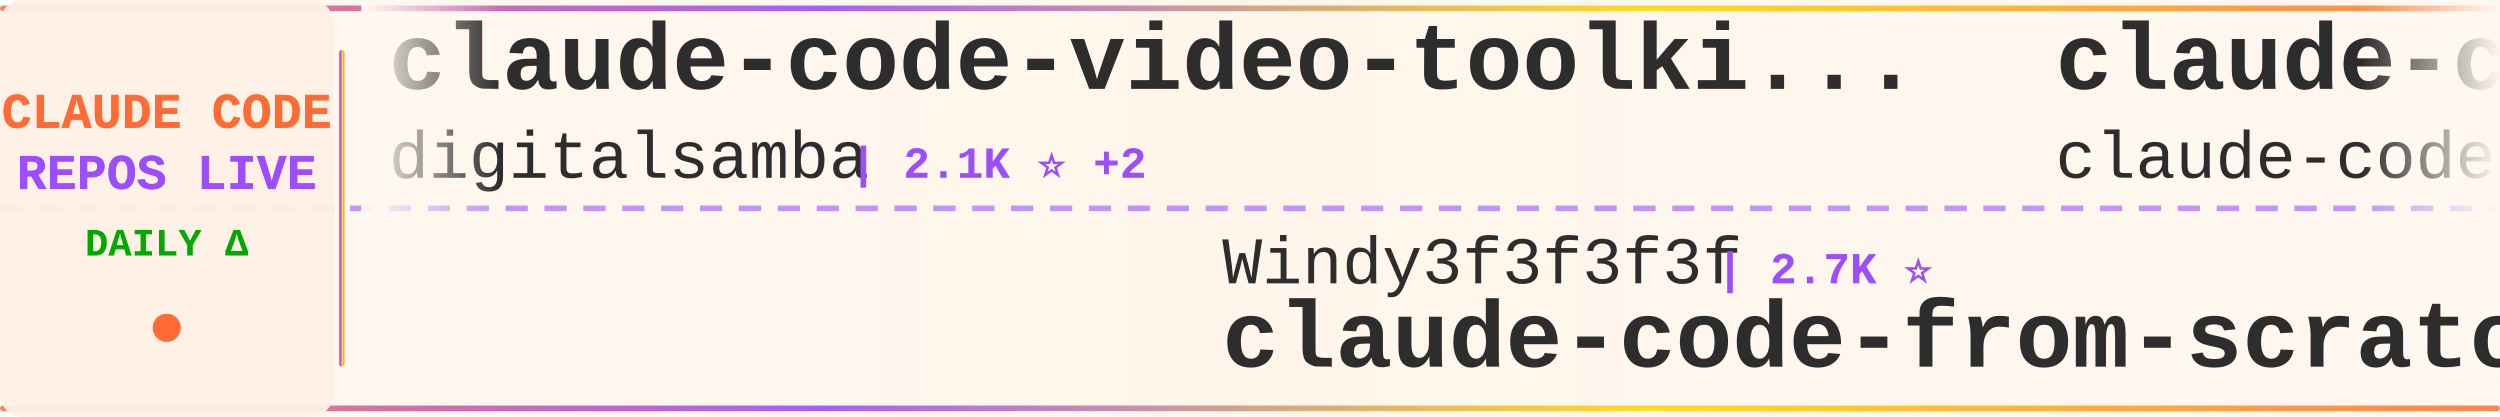
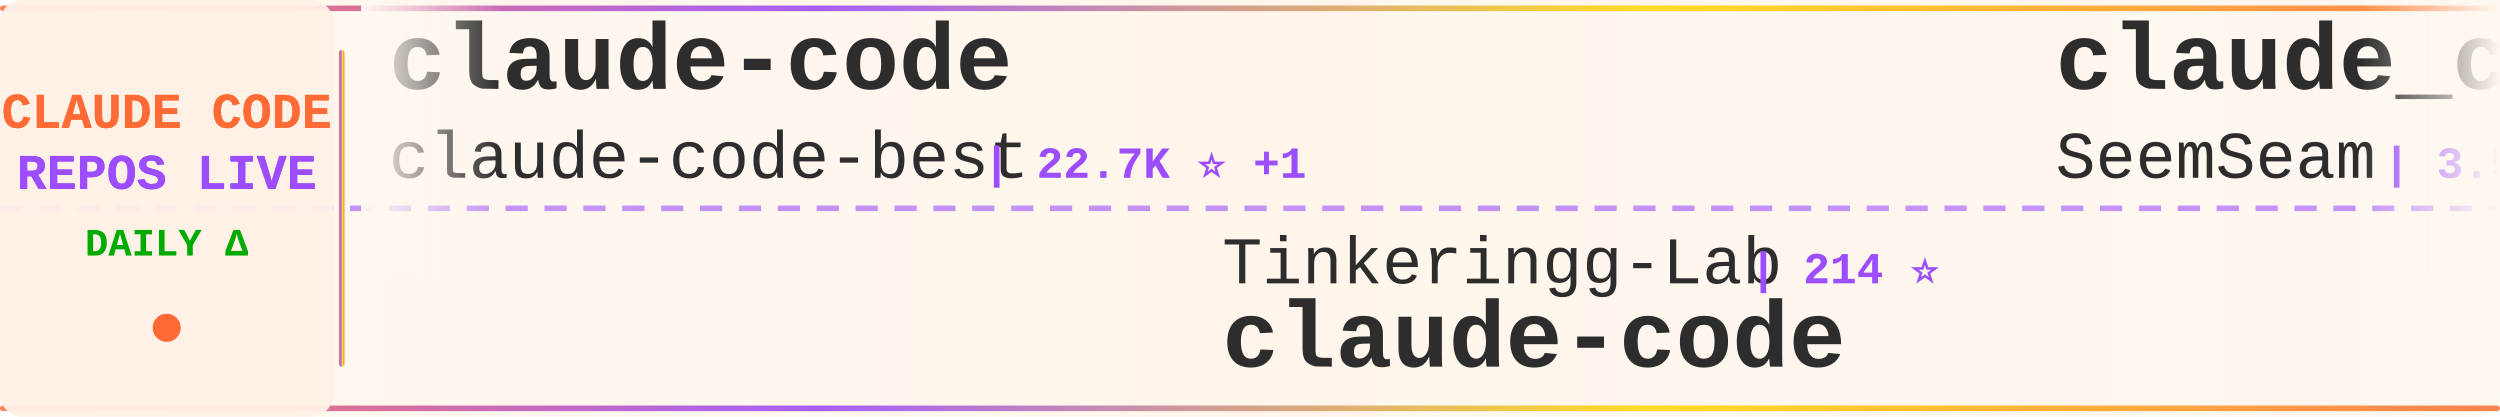
<svg xmlns="http://www.w3.org/2000/svg" width="900" height="150">
  <defs>
    <linearGradient id="tickerBg" x1="0%" y1="0%" x2="100%" y2="0%">
      <stop offset="0%" style="stop-color:#fff8f0;stop-opacity:0.98" />
      <stop offset="50%" style="stop-color:#fff5eb;stop-opacity:1" />
      <stop offset="100%" style="stop-color:#fff8f0;stop-opacity:0.98" />
    </linearGradient>
    <linearGradient id="borderGrad" x1="0%" y1="0%" x2="100%" y2="0%">
      <stop offset="0%" style="stop-color:#FF6B35;stop-opacity:0.85">
        <animate attributeName="stop-opacity" values="0.85;1;0.85" dur="2s" repeatCount="indefinite" />
      </stop>
      <stop offset="33%" style="stop-color:#9C4EFF;stop-opacity:0.9">
        <animate attributeName="stop-opacity" values="0.9;1;0.9" dur="2.2s" repeatCount="indefinite" />
      </stop>
      <stop offset="66%" style="stop-color:#FFD700;stop-opacity:0.85">
        <animate attributeName="stop-opacity" values="0.85;1;0.85" dur="1.8s" repeatCount="indefinite" />
      </stop>
      <stop offset="100%" style="stop-color:#FF6B35;stop-opacity:0.85">
        <animate attributeName="stop-opacity" values="0.85;1;0.85" dur="2s" repeatCount="indefinite" />
      </stop>
    </linearGradient>
    <filter id="textGlow">
      <feGaussianBlur stdDeviation="0.15" result="coloredBlur" />
      <feMerge>
        <feMergeNode in="coloredBlur" />
        <feMergeNode in="SourceGraphic" />
      </feMerge>
    </filter>
    <filter id="metricGlow">
      <feGaussianBlur stdDeviation="0.2" result="coloredBlur" />
      <feMerge>
        <feMergeNode in="coloredBlur" />
        <feMergeNode in="SourceGraphic" />
      </feMerge>
    </filter>
    <linearGradient id="leftFade" x1="0%" y1="0%" x2="100%" y2="0%">
      <stop offset="0%" style="stop-color:#fff8f0;stop-opacity:1" />
      <stop offset="100%" style="stop-color:#fff8f0;stop-opacity:0" />
    </linearGradient>
    <linearGradient id="rightFade" x1="0%" y1="0%" x2="100%" y2="0%">
      <stop offset="0%" style="stop-color:#fff8f0;stop-opacity:0" />
      <stop offset="100%" style="stop-color:#fff8f0;stop-opacity:1" />
    </linearGradient>
  </defs>
  <rect width="900" height="150" fill="url(#tickerBg)" rx="8" />
  <rect x="0" y="2" width="900" height="2" fill="url(#borderGrad)" rx="1" />
  <rect x="0" y="146" width="900" height="2" fill="url(#borderGrad)" rx="1" />
  <line x1="0" y1="75" x2="900" y2="75" stroke="#9C4EFF" stroke-width="2" stroke-dasharray="8 6" opacity="0.6" />
  <rect x="0" y="0" width="120" height="150" fill="#fff0e6" opacity="0.95" rx="8" />
  <text x="60" y="46" font-family="'Courier New', monospace" font-size="18" font-weight="bold" fill="#FF6B35" text-anchor="middle" filter="url(#textGlow)">
    CLAUDE CODE
  </text>
  <text x="60" y="68" font-family="'Courier New', monospace" font-size="18" font-weight="bold" fill="#9C4EFF" text-anchor="middle" filter="url(#textGlow)">
    REPOS LIVE
  </text>
  <text x="60" y="92" font-family="'Courier New', monospace" font-size="14" font-weight="bold" fill="#00aa00" text-anchor="middle">
    DAILY Δ
  </text>
  <circle cx="60" cy="118" r="5" fill="#FF6B35" filter="url(#metricGlow)">
    <animate attributeName="r" values="4;6;4" dur="1.5s" repeatCount="indefinite" />
    <animate attributeName="opacity" values="0.6;1;0.6" dur="1.5s" repeatCount="indefinite" />
  </circle>
  <rect x="122" y="18" width="2" height="114" fill="url(#borderGrad)" rx="1" />
  <clipPath id="tickerClip">
    <rect x="130" y="0" width="770" height="150" />
  </clipPath>
  <g clip-path="url(#tickerClip)">
    <g id="tickerItems">
      <animateTransform attributeName="transform" attributeType="XML" type="translate" from="0 0" to="-3000 0" dur="54s" repeatCount="indefinite" />
      <g transform="translate(0, 0)">
-         <text x="140" y="32" font-family="'Courier New', monospace" font-size="34" font-weight="bold" fill="#2d2d2d">claude-code-video-toolki...</text>
-         <text x="140" y="64" font-family="'Courier New', monospace" font-size="24" font-weight="normal" fill="#2d2d2d" opacity="1.0">digitalsamba</text>
-         <text x="306" y="64" font-family="'Courier New', monospace" font-size="16" font-weight="bold" fill="#9C4EFF"> | 2.1K ⭐ +2</text>
+         <text x="140" y="32" font-family="'Courier New', monospace" font-size="34" font-weight="bold" fill="#2d2d2d">claude-code</text>
+         <text x="140" y="64" font-family="'Courier New', monospace" font-size="24" font-weight="normal" fill="#2d2d2d" opacity="1.0">claude-code-best</text>
+         <text x="354" y="64" font-family="'Courier New', monospace" font-size="16" font-weight="bold" fill="#9C4EFF"> | 22.7K ⭐ +1</text>
      </g>
      <g transform="translate(300, 0)">
-         <text x="140" y="102" font-family="'Courier New', monospace" font-size="24" font-weight="normal" fill="#2d2d2d" opacity="1.0">Windy3f3f3f3f</text>
-         <text x="318" y="102" font-family="'Courier New', monospace" font-size="16" font-weight="bold" fill="#9C4EFF"> | 2.7K ⭐</text>
-         <text x="140" y="132" font-family="'Courier New', monospace" font-size="34" font-weight="bold" fill="#2d2d2d">claude-code-from-scratch</text>
+         <text x="140" y="102" font-family="'Courier New', monospace" font-size="24" font-weight="normal" fill="#2d2d2d" opacity="1.0">Tinkeringg-Lab</text>
+         <text x="330" y="102" font-family="'Courier New', monospace" font-size="16" font-weight="bold" fill="#9C4EFF"> | 214 ⭐</text>
+         <text x="140" y="132" font-family="'Courier New', monospace" font-size="34" font-weight="bold" fill="#2d2d2d">claude-code</text>
      </g>
      <g transform="translate(600, 0)">
+         <text x="140" y="32" font-family="'Courier New', monospace" font-size="34" font-weight="bold" fill="#2d2d2d">claude_codex_bridge</text>
+         <text x="140" y="64" font-family="'Courier New', monospace" font-size="24" font-weight="normal" fill="#2d2d2d" opacity="1.0">SeemSeam</text>
+         <text x="258" y="64" font-family="'Courier New', monospace" font-size="16" font-weight="bold" fill="#9C4EFF"> | 3.5K ⭐ +1</text>
+       </g>
+       <g transform="translate(900, 0)">
+         <text x="140" y="102" font-family="'Courier New', monospace" font-size="24" font-weight="normal" fill="#2d2d2d" opacity="1.0">jqueryscript</text>
+         <text x="306" y="102" font-family="'Courier New', monospace" font-size="16" font-weight="bold" fill="#9C4EFF"> | 518 ⭐</text>
+         <text x="140" y="132" font-family="'Courier New', monospace" font-size="34" font-weight="bold" fill="#2d2d2d">awesome-claude-code</text>
+       </g>
+       <g transform="translate(1200, 0)">
+         <text x="140" y="32" font-family="'Courier New', monospace" font-size="34" font-weight="bold" fill="#2d2d2d">everything-claude-code-z...</text>
+         <text x="140" y="64" font-family="'Courier New', monospace" font-size="24" font-weight="normal" fill="#2d2d2d" opacity="1.0">xu-xiang</text>
+         <text x="258" y="64" font-family="'Courier New', monospace" font-size="16" font-weight="bold" fill="#9C4EFF"> | 2.0K ⭐</text>
+       </g>
+       <g transform="translate(1500, 0)">
+         <text x="140" y="102" font-family="'Courier New', monospace" font-size="24" font-weight="normal" fill="#2d2d2d" opacity="1.0">anthropics</text>
+         <text x="282" y="102" font-family="'Courier New', monospace" font-size="16" font-weight="bold" fill="#9C4EFF"> | 177.8K ⭐ +19</text>
+         <text x="140" y="132" font-family="'Courier New', monospace" font-size="34" font-weight="bold" fill="#2d2d2d">skills</text>
+       </g>
+       <g transform="translate(1800, 0)">
+         <text x="140" y="32" font-family="'Courier New', monospace" font-size="34" font-weight="bold" fill="#2d2d2d">claude-code-settings</text>
+         <text x="140" y="64" font-family="'Courier New', monospace" font-size="24" font-weight="normal" fill="#2d2d2d" opacity="1.0">feiskyer</text>
+         <text x="258" y="64" font-family="'Courier New', monospace" font-size="16" font-weight="bold" fill="#9C4EFF"> | 1.7K ⭐</text>
+       </g>
+       <g transform="translate(2100, 0)">
+         <text x="140" y="102" font-family="'Courier New', monospace" font-size="24" font-weight="normal" fill="#2d2d2d" opacity="1.0">FlorianBruniaux</text>
+         <text x="342" y="102" font-family="'Courier New', monospace" font-size="16" font-weight="bold" fill="#9C4EFF"> | 6.0K ⭐</text>
+         <text x="140" y="132" font-family="'Courier New', monospace" font-size="34" font-weight="bold" fill="#2d2d2d">claude-code-ultimate-gui...</text>
+       </g>
+       <g transform="translate(2400, 0)">
+         <text x="140" y="32" font-family="'Courier New', monospace" font-size="34" font-weight="bold" fill="#2d2d2d">claude-code</text>
+         <text x="140" y="64" font-family="'Courier New', monospace" font-size="24" font-weight="normal" fill="#2d2d2d" opacity="1.0">lowcortisolprogrammer</text>
+         <text x="414" y="64" font-family="'Courier New', monospace" font-size="16" font-weight="bold" fill="#9C4EFF"> | 171 ⭐</text>
+       </g>
+       <g transform="translate(2700, 0)">
+         <text x="140" y="102" font-family="'Courier New', monospace" font-size="24" font-weight="normal" fill="#2d2d2d" opacity="1.0">ghuntley</text>
+         <text x="258" y="102" font-family="'Courier New', monospace" font-size="16" font-weight="bold" fill="#9C4EFF"> | 991 ⭐</text>
+         <text x="140" y="132" font-family="'Courier New', monospace" font-size="34" font-weight="bold" fill="#2d2d2d">claude-code-source-code-...</text>
+       </g>
+       <g transform="translate(3000, 0)">
        <text x="140" y="32" font-family="'Courier New', monospace" font-size="34" font-weight="bold" fill="#2d2d2d">claude-code</text>
        <text x="140" y="64" font-family="'Courier New', monospace" font-size="24" font-weight="normal" fill="#2d2d2d" opacity="1.0">claude-code-best</text>
-         <text x="354" y="64" font-family="'Courier New', monospace" font-size="16" font-weight="bold" fill="#9C4EFF"> | 22.7K ⭐</text>
-       </g>
-       <g transform="translate(900, 0)">
-         <text x="140" y="102" font-family="'Courier New', monospace" font-size="24" font-weight="normal" fill="#2d2d2d" opacity="1.0">fazxes</text>
-         <text x="234" y="102" font-family="'Courier New', monospace" font-size="16" font-weight="bold" fill="#9C4EFF"> | 242 ⭐</text>
-         <text x="140" y="132" font-family="'Courier New', monospace" font-size="34" font-weight="bold" fill="#2d2d2d">Claude-code</text>
-       </g>
-       <g transform="translate(1200, 0)">
-         <text x="140" y="32" font-family="'Courier New', monospace" font-size="34" font-weight="bold" fill="#2d2d2d">claude-code</text>
-         <text x="140" y="64" font-family="'Courier New', monospace" font-size="24" font-weight="normal" fill="#2d2d2d" opacity="1.0">alex000kim</text>
-         <text x="282" y="64" font-family="'Courier New', monospace" font-size="16" font-weight="bold" fill="#9C4EFF"> | 235 ⭐</text>
-       </g>
-       <g transform="translate(1500, 0)">
-         <text x="140" y="102" font-family="'Courier New', monospace" font-size="24" font-weight="normal" fill="#2d2d2d" opacity="1.0">WorldFlowAI</text>
-         <text x="294" y="102" font-family="'Courier New', monospace" font-size="16" font-weight="bold" fill="#9C4EFF"> | 3.5K ⭐ +8</text>
-         <text x="140" y="132" font-family="'Courier New', monospace" font-size="34" font-weight="bold" fill="#2d2d2d">everything-claude-code</text>
-       </g>
-       <g transform="translate(1800, 0)">
-         <text x="140" y="32" font-family="'Courier New', monospace" font-size="34" font-weight="bold" fill="#2d2d2d">Claude-Code-Source-Study</text>
-         <text x="140" y="64" font-family="'Courier New', monospace" font-size="24" font-weight="normal" fill="#2d2d2d" opacity="1.0">luyao618</text>
-         <text x="258" y="64" font-family="'Courier New', monospace" font-size="16" font-weight="bold" fill="#9C4EFF"> | 1.7K ⭐ +1</text>
-       </g>
-       <g transform="translate(2100, 0)">
-         <text x="140" y="102" font-family="'Courier New', monospace" font-size="24" font-weight="normal" fill="#2d2d2d" opacity="1.0">https-deeplearning-ai</text>
-         <text x="414" y="102" font-family="'Courier New', monospace" font-size="16" font-weight="bold" fill="#9C4EFF"> | 553 ⭐</text>
-         <text x="140" y="132" font-family="'Courier New', monospace" font-size="34" font-weight="bold" fill="#2d2d2d">sc-claude-code-files</text>
-       </g>
-       <g transform="translate(2400, 0)">
-         <text x="140" y="32" font-family="'Courier New', monospace" font-size="34" font-weight="bold" fill="#2d2d2d">Claude-Code-Game-Studios</text>
-         <text x="140" y="64" font-family="'Courier New', monospace" font-size="24" font-weight="normal" fill="#2d2d2d" opacity="1.0">Donchitos</text>
-         <text x="270" y="64" font-family="'Courier New', monospace" font-size="16" font-weight="bold" fill="#9C4EFF"> | 25.4K ⭐ +6</text>
-       </g>
-       <g transform="translate(2700, 0)">
-         <text x="140" y="102" font-family="'Courier New', monospace" font-size="24" font-weight="normal" fill="#2d2d2d" opacity="1.0">liuup</text>
-         <text x="222" y="102" font-family="'Courier New', monospace" font-size="16" font-weight="bold" fill="#9C4EFF"> | 4.0K ⭐ +2</text>
-         <text x="140" y="132" font-family="'Courier New', monospace" font-size="34" font-weight="bold" fill="#2d2d2d">claude-code-analysis</text>
-       </g>
-       <g transform="translate(3000, 0)">
-         <text x="140" y="32" font-family="'Courier New', monospace" font-size="34" font-weight="bold" fill="#2d2d2d">claude-code-video-toolki...</text>
-         <text x="140" y="64" font-family="'Courier New', monospace" font-size="24" font-weight="normal" fill="#2d2d2d" opacity="1.0">digitalsamba</text>
-         <text x="306" y="64" font-family="'Courier New', monospace" font-size="16" font-weight="bold" fill="#9C4EFF"> | 2.1K ⭐ +2</text>
+         <text x="354" y="64" font-family="'Courier New', monospace" font-size="16" font-weight="bold" fill="#9C4EFF"> | 22.7K ⭐ +1</text>
      </g>
      <g transform="translate(3300, 0)">
-         <text x="140" y="102" font-family="'Courier New', monospace" font-size="24" font-weight="normal" fill="#2d2d2d" opacity="1.0">Windy3f3f3f3f</text>
-         <text x="318" y="102" font-family="'Courier New', monospace" font-size="16" font-weight="bold" fill="#9C4EFF"> | 2.7K ⭐</text>
-         <text x="140" y="132" font-family="'Courier New', monospace" font-size="34" font-weight="bold" fill="#2d2d2d">claude-code-from-scratch</text>
+         <text x="140" y="102" font-family="'Courier New', monospace" font-size="24" font-weight="normal" fill="#2d2d2d" opacity="1.0">Tinkeringg-Lab</text>
+         <text x="330" y="102" font-family="'Courier New', monospace" font-size="16" font-weight="bold" fill="#9C4EFF"> | 214 ⭐</text>
+         <text x="140" y="132" font-family="'Courier New', monospace" font-size="34" font-weight="bold" fill="#2d2d2d">claude-code</text>
      </g>
      <g transform="translate(3600, 0)">
-         <text x="140" y="32" font-family="'Courier New', monospace" font-size="34" font-weight="bold" fill="#2d2d2d">claude-code</text>
-         <text x="140" y="64" font-family="'Courier New', monospace" font-size="24" font-weight="normal" fill="#2d2d2d" opacity="1.0">claude-code-best</text>
-         <text x="354" y="64" font-family="'Courier New', monospace" font-size="16" font-weight="bold" fill="#9C4EFF"> | 22.7K ⭐</text>
+         <text x="140" y="32" font-family="'Courier New', monospace" font-size="34" font-weight="bold" fill="#2d2d2d">claude_codex_bridge</text>
+         <text x="140" y="64" font-family="'Courier New', monospace" font-size="24" font-weight="normal" fill="#2d2d2d" opacity="1.0">SeemSeam</text>
+         <text x="258" y="64" font-family="'Courier New', monospace" font-size="16" font-weight="bold" fill="#9C4EFF"> | 3.5K ⭐ +1</text>
      </g>
      <g transform="translate(3900, 0)">
-         <text x="140" y="102" font-family="'Courier New', monospace" font-size="24" font-weight="normal" fill="#2d2d2d" opacity="1.0">fazxes</text>
-         <text x="234" y="102" font-family="'Courier New', monospace" font-size="16" font-weight="bold" fill="#9C4EFF"> | 242 ⭐</text>
-         <text x="140" y="132" font-family="'Courier New', monospace" font-size="34" font-weight="bold" fill="#2d2d2d">Claude-code</text>
+         <text x="140" y="102" font-family="'Courier New', monospace" font-size="24" font-weight="normal" fill="#2d2d2d" opacity="1.0">jqueryscript</text>
+         <text x="306" y="102" font-family="'Courier New', monospace" font-size="16" font-weight="bold" fill="#9C4EFF"> | 518 ⭐</text>
+         <text x="140" y="132" font-family="'Courier New', monospace" font-size="34" font-weight="bold" fill="#2d2d2d">awesome-claude-code</text>
      </g>
    </g>
  </g>
  <rect x="130" y="0" width="50" height="100" fill="url(#leftFade)" />
  <rect x="850" y="0" width="50" height="100" fill="url(#rightFade)" />
</svg>
